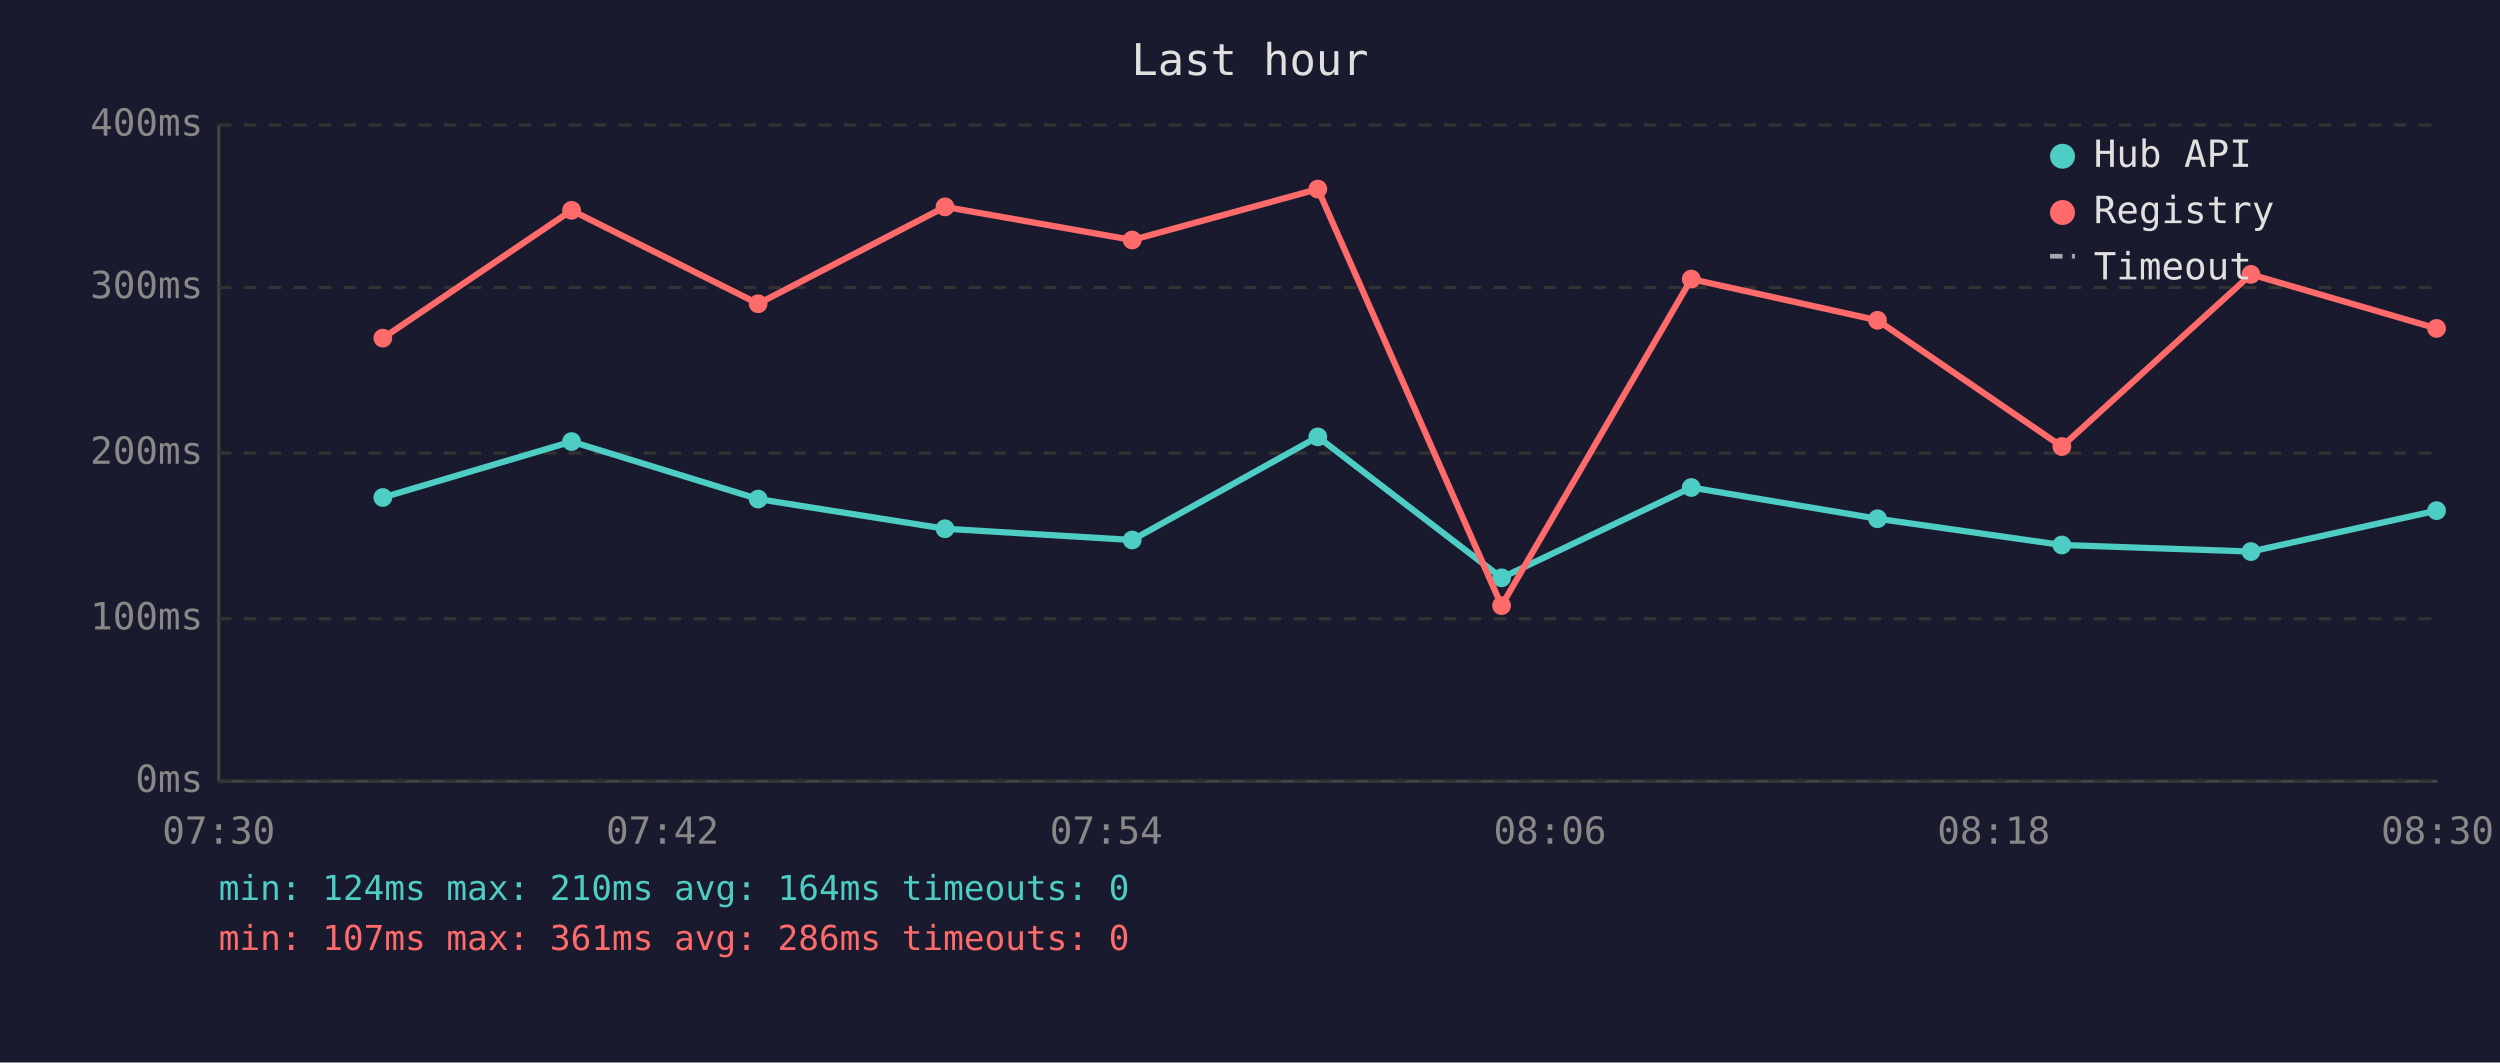
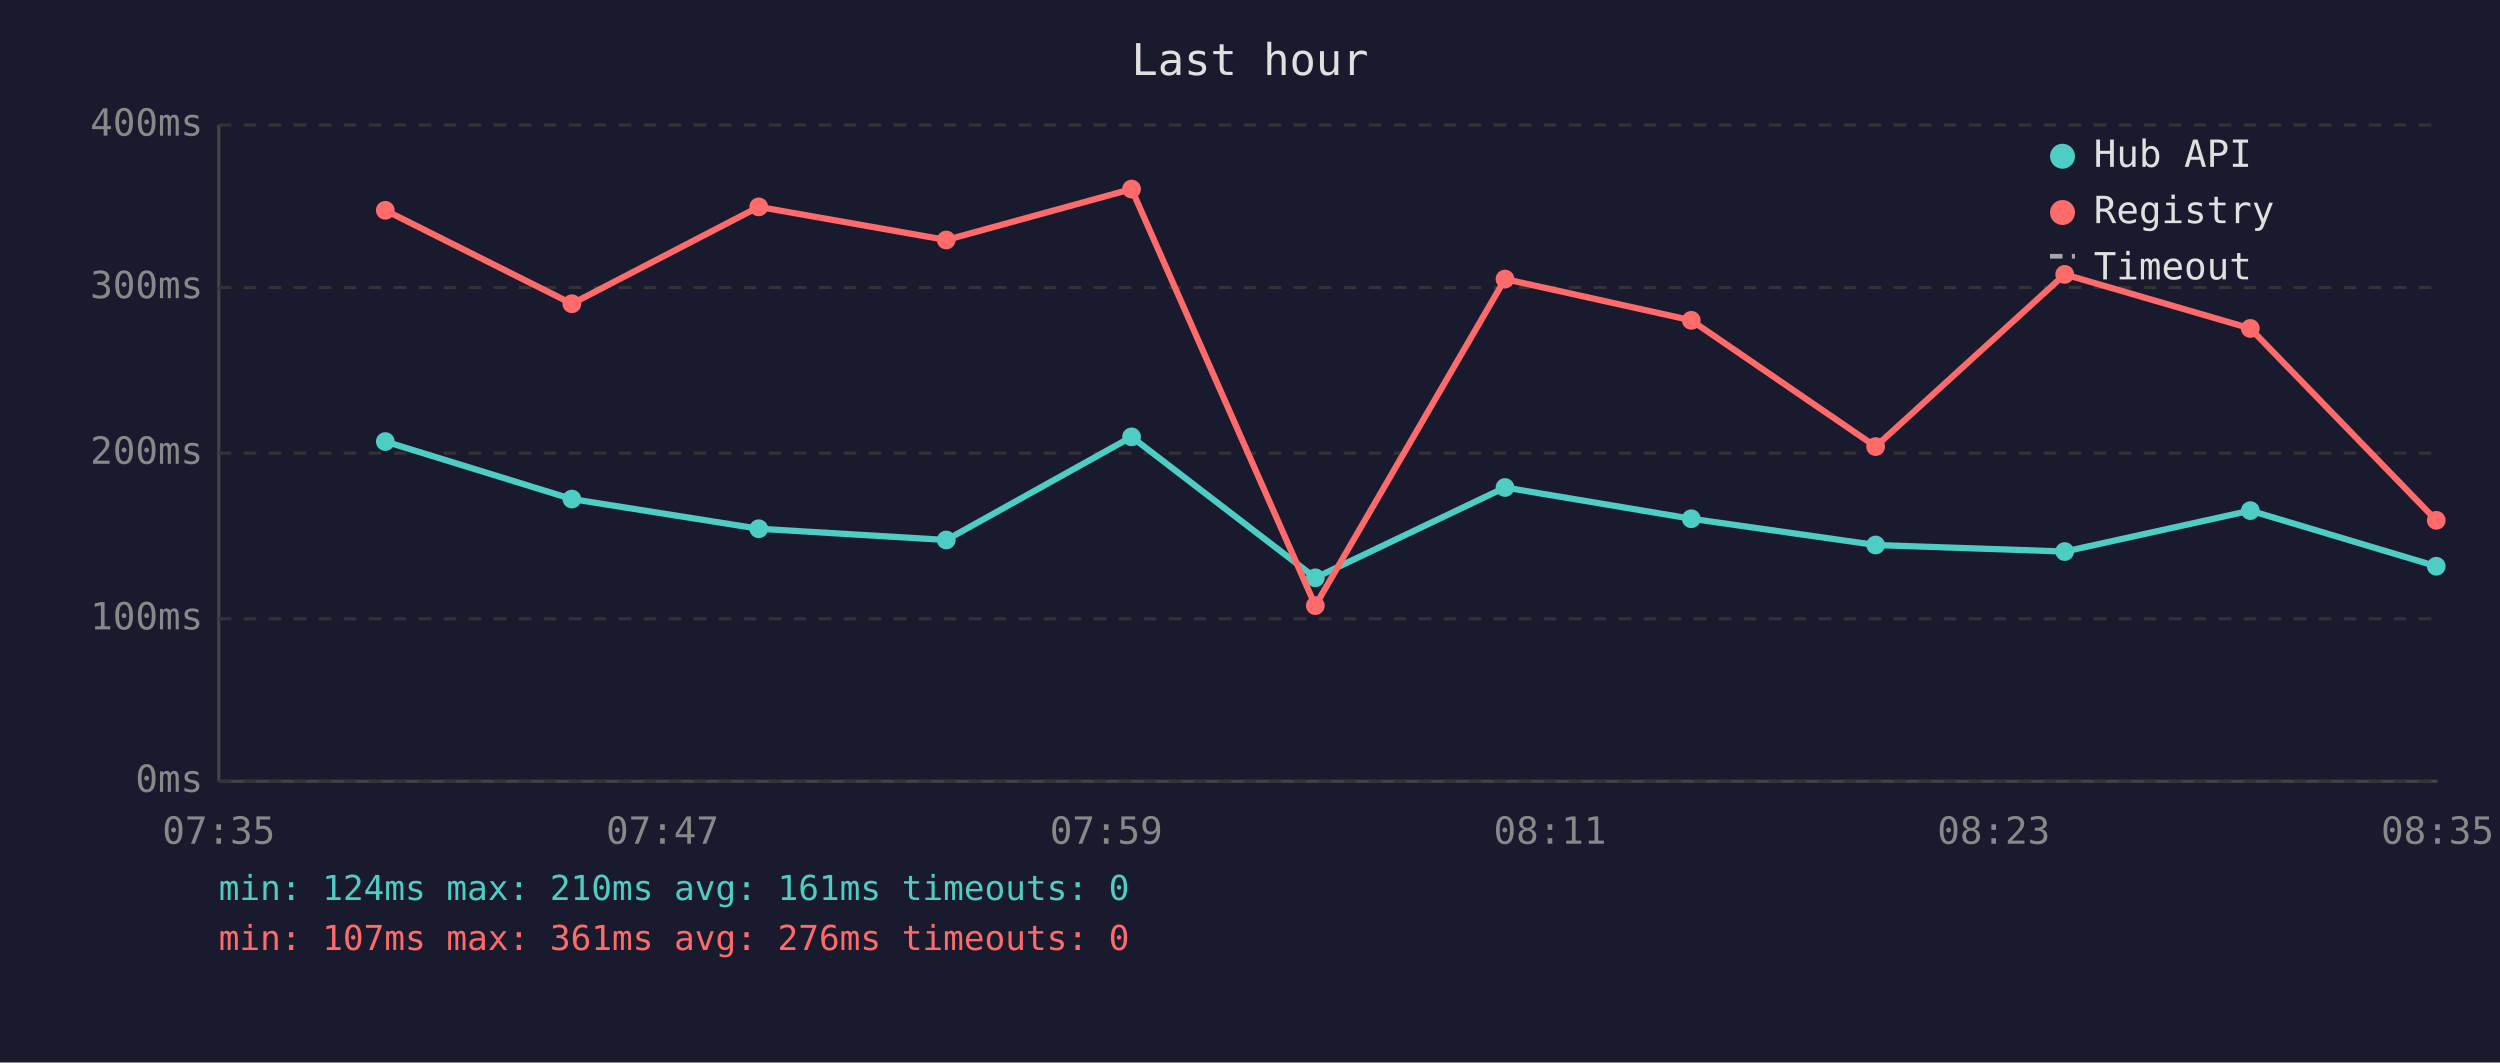
<svg xmlns="http://www.w3.org/2000/svg" viewBox="0 0 800 340" font-family="monospace" font-size="12">
  <rect width="800" height="340" fill="#1a1a2e" />
  <text x="400" y="24" fill="#e0e0e0" font-size="14" text-anchor="middle">Last hour</text>
  <line x1="70" y1="40" x2="70" y2="250" stroke="#444" stroke-width="1" />
  <line x1="70" y1="250" x2="780" y2="250" stroke="#444" stroke-width="1" />
  <line x1="70" y1="250" x2="780" y2="250" stroke="#333" stroke-width="1" stroke-dasharray="4" />
  <text x="65" y="250" fill="#888" text-anchor="end" dominant-baseline="middle">0ms</text>
  <line x1="70" y1="198" x2="780" y2="198" stroke="#333" stroke-width="1" stroke-dasharray="4" />
  <text x="65" y="198" fill="#888" text-anchor="end" dominant-baseline="middle">100ms</text>
  <line x1="70" y1="145" x2="780" y2="145" stroke="#333" stroke-width="1" stroke-dasharray="4" />
  <text x="65" y="145" fill="#888" text-anchor="end" dominant-baseline="middle">200ms</text>
  <line x1="70" y1="92" x2="780" y2="92" stroke="#333" stroke-width="1" stroke-dasharray="4" />
  <text x="65" y="92" fill="#888" text-anchor="end" dominant-baseline="middle">300ms</text>
  <line x1="70" y1="40" x2="780" y2="40" stroke="#333" stroke-width="1" stroke-dasharray="4" />
  <text x="65" y="40" fill="#888" text-anchor="end" dominant-baseline="middle">400ms</text>
-   <text x="70" y="270" fill="#888" text-anchor="middle">07:30</text>
-   <text x="212" y="270" fill="#888" text-anchor="middle">07:42</text>
-   <text x="354" y="270" fill="#888" text-anchor="middle">07:54</text>
-   <text x="496" y="270" fill="#888" text-anchor="middle">08:06</text>
-   <text x="638" y="270" fill="#888" text-anchor="middle">08:18</text>
-   <text x="780" y="270" fill="#888" text-anchor="middle">08:30</text>
-   <polyline points="122.5,159.2 182.9,141.3 242.6,159.7 302.4,169.2 362.3,172.8 421.7,139.8 480.5,184.9 541.2,156.0 600.8,166.0 659.8,174.4 720.3,176.5 779.7,163.4" fill="none" stroke="#4ecdc4" stroke-width="2" opacity="1" />
-   <circle cx="122.5" cy="159.2" r="3" fill="#4ecdc4" />
-   <circle cx="182.9" cy="141.3" r="3" fill="#4ecdc4" />
-   <circle cx="242.6" cy="159.7" r="3" fill="#4ecdc4" />
-   <circle cx="302.4" cy="169.2" r="3" fill="#4ecdc4" />
-   <circle cx="362.3" cy="172.8" r="3" fill="#4ecdc4" />
-   <circle cx="421.7" cy="139.8" r="3" fill="#4ecdc4" />
-   <circle cx="480.5" cy="184.9" r="3" fill="#4ecdc4" />
-   <circle cx="541.2" cy="156.0" r="3" fill="#4ecdc4" />
-   <circle cx="600.8" cy="166.0" r="3" fill="#4ecdc4" />
-   <circle cx="659.8" cy="174.4" r="3" fill="#4ecdc4" />
-   <circle cx="720.3" cy="176.5" r="3" fill="#4ecdc4" />
-   <circle cx="779.7" cy="163.4" r="3" fill="#4ecdc4" />
-   <polyline points="122.5,108.2 182.9,67.3 242.6,97.2 302.4,66.2 362.3,76.8 421.7,60.5 480.5,193.8 541.2,89.3 600.8,102.5 659.8,142.9 720.3,87.8 779.7,105.1" fill="none" stroke="#ff6b6b" stroke-width="2" opacity="1" />
-   <circle cx="122.5" cy="108.2" r="3" fill="#ff6b6b" />
-   <circle cx="182.9" cy="67.3" r="3" fill="#ff6b6b" />
-   <circle cx="242.6" cy="97.2" r="3" fill="#ff6b6b" />
-   <circle cx="302.4" cy="66.2" r="3" fill="#ff6b6b" />
-   <circle cx="362.3" cy="76.8" r="3" fill="#ff6b6b" />
-   <circle cx="421.7" cy="60.5" r="3" fill="#ff6b6b" />
-   <circle cx="480.5" cy="193.8" r="3" fill="#ff6b6b" />
-   <circle cx="541.2" cy="89.3" r="3" fill="#ff6b6b" />
-   <circle cx="600.8" cy="102.5" r="3" fill="#ff6b6b" />
-   <circle cx="659.8" cy="142.9" r="3" fill="#ff6b6b" />
-   <circle cx="720.3" cy="87.8" r="3" fill="#ff6b6b" />
-   <circle cx="779.7" cy="105.1" r="3" fill="#ff6b6b" />
+   <text x="70" y="270" fill="#888" text-anchor="middle">07:35</text>
+   <text x="212" y="270" fill="#888" text-anchor="middle">07:47</text>
+   <text x="354" y="270" fill="#888" text-anchor="middle">07:59</text>
+   <text x="496" y="270" fill="#888" text-anchor="middle">08:11</text>
+   <text x="638" y="270" fill="#888" text-anchor="middle">08:23</text>
+   <text x="780" y="270" fill="#888" text-anchor="middle">08:35</text>
+   <polyline points="123.3,141.3 183.0,159.7 242.8,169.2 302.8,172.8 362.1,139.8 420.9,184.9 481.6,156.0 541.2,166.0 600.2,174.4 660.7,176.5 720.1,163.4 779.6,181.2" fill="none" stroke="#4ecdc4" stroke-width="2" opacity="1" />
+   <circle cx="123.3" cy="141.3" r="3" fill="#4ecdc4" />
+   <circle cx="183.0" cy="159.7" r="3" fill="#4ecdc4" />
+   <circle cx="242.8" cy="169.2" r="3" fill="#4ecdc4" />
+   <circle cx="302.8" cy="172.8" r="3" fill="#4ecdc4" />
+   <circle cx="362.1" cy="139.8" r="3" fill="#4ecdc4" />
+   <circle cx="420.9" cy="184.9" r="3" fill="#4ecdc4" />
+   <circle cx="481.6" cy="156.0" r="3" fill="#4ecdc4" />
+   <circle cx="541.2" cy="166.0" r="3" fill="#4ecdc4" />
+   <circle cx="600.2" cy="174.4" r="3" fill="#4ecdc4" />
+   <circle cx="660.7" cy="176.5" r="3" fill="#4ecdc4" />
+   <circle cx="720.1" cy="163.4" r="3" fill="#4ecdc4" />
+   <circle cx="779.6" cy="181.2" r="3" fill="#4ecdc4" />
+   <polyline points="123.3,67.3 183.0,97.2 242.8,66.2 302.8,76.8 362.1,60.5 420.9,193.8 481.6,89.3 541.2,102.5 600.2,142.9 660.7,87.8 720.1,105.1 779.6,166.5" fill="none" stroke="#ff6b6b" stroke-width="2" opacity="1" />
+   <circle cx="123.3" cy="67.3" r="3" fill="#ff6b6b" />
+   <circle cx="183.0" cy="97.2" r="3" fill="#ff6b6b" />
+   <circle cx="242.8" cy="66.2" r="3" fill="#ff6b6b" />
+   <circle cx="302.8" cy="76.8" r="3" fill="#ff6b6b" />
+   <circle cx="362.1" cy="60.5" r="3" fill="#ff6b6b" />
+   <circle cx="420.9" cy="193.8" r="3" fill="#ff6b6b" />
+   <circle cx="481.6" cy="89.3" r="3" fill="#ff6b6b" />
+   <circle cx="541.2" cy="102.5" r="3" fill="#ff6b6b" />
+   <circle cx="600.2" cy="142.9" r="3" fill="#ff6b6b" />
+   <circle cx="660.7" cy="87.8" r="3" fill="#ff6b6b" />
+   <circle cx="720.1" cy="105.1" r="3" fill="#ff6b6b" />
+   <circle cx="779.6" cy="166.5" r="3" fill="#ff6b6b" />
  <circle cx="660" cy="50" r="4" fill="#4ecdc4" />
  <text x="670" y="50" fill="#e0e0e0" dominant-baseline="middle">Hub API</text>
  <circle cx="660" cy="68" r="4" fill="#ff6b6b" />
  <text x="670" y="68" fill="#e0e0e0" dominant-baseline="middle">Registry</text>
  <line x1="656" y1="82" x2="664" y2="82" stroke="#e0e0e0" stroke-width="1.5" stroke-dasharray="4,3" opacity="0.7" />
  <text x="670" y="86" fill="#e0e0e0" dominant-baseline="middle">Timeout</text>
-   <text x="70" y="288" fill="#4ecdc4" font-size="11">min: 124ms  max: 210ms  avg: 164ms  timeouts: 0</text>
-   <text x="70" y="304" fill="#ff6b6b" font-size="11">min: 107ms  max: 361ms  avg: 286ms  timeouts: 0</text>
+   <text x="70" y="288" fill="#4ecdc4" font-size="11">min: 124ms  max: 210ms  avg: 161ms  timeouts: 0</text>
+   <text x="70" y="304" fill="#ff6b6b" font-size="11">min: 107ms  max: 361ms  avg: 276ms  timeouts: 0</text>
</svg>
